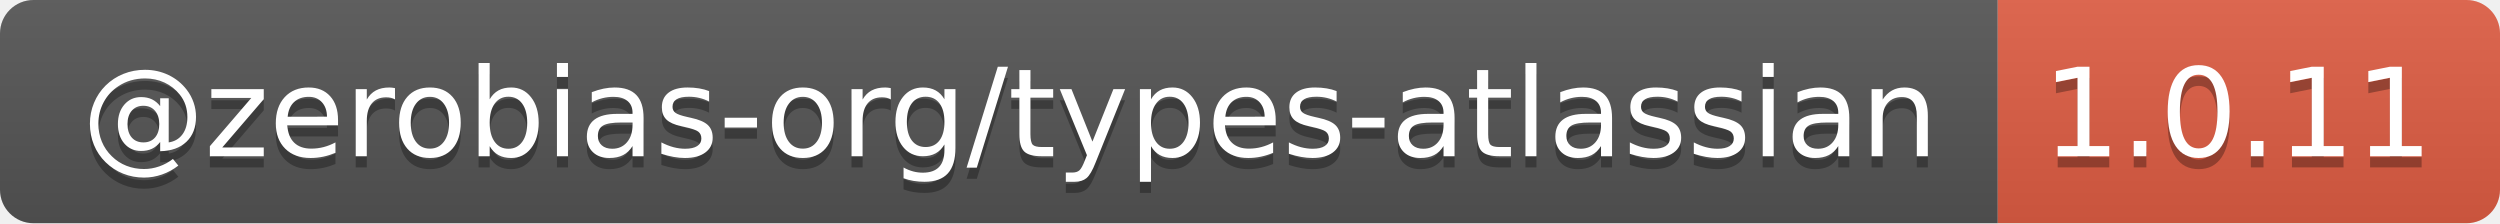
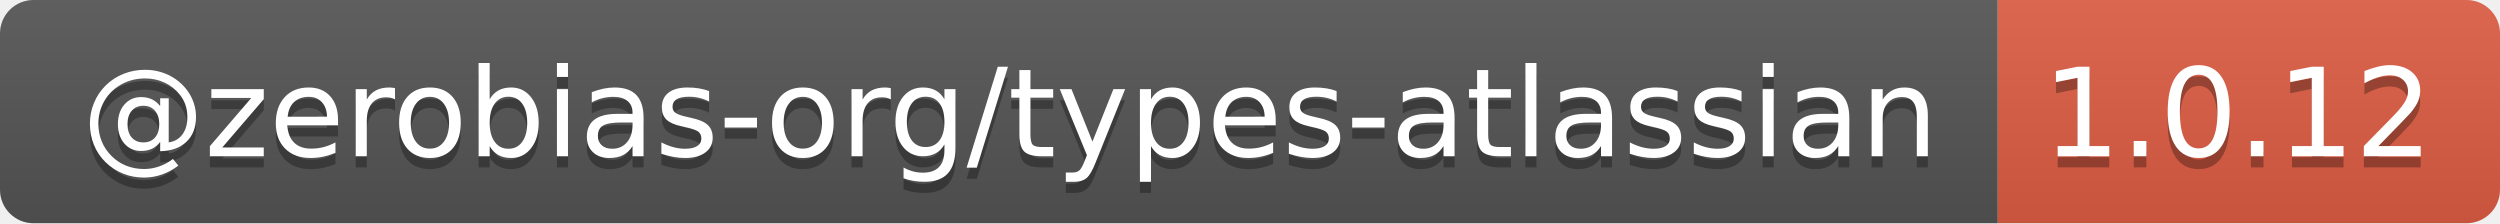
- <svg xmlns="http://www.w3.org/2000/svg" width="224" height="20" role="img" aria-label="@zerobias-org/types-atlassian: 1.0.11">
+ <svg xmlns="http://www.w3.org/2000/svg" width="224" height="20" role="img" aria-label="@zerobias-org/types-atlassian: 1.0.12">
  <linearGradient id="s" x2="0" y2="100%">
    <stop offset="0" stop-color="#bbb" stop-opacity=".1" />
    <stop offset="1" stop-opacity=".1" />
  </linearGradient>
  <clipPath id="r">
    <rect width="224" height="20" rx="3" fill="#fff" />
  </clipPath>
  <g clip-path="url(#r)">
    <rect width="179" height="20" fill="#555" />
    <rect x="179" width="45" height="20" fill="#e05d44" />
    <rect width="224" height="20" fill="url(#s)" />
  </g>
  <g fill="#fff" text-anchor="middle" font-family="Verdana,Geneva,DejaVu Sans,sans-serif" text-rendering="geometricPrecision" font-size="110">
    <text aria-hidden="true" x="905" y="150" fill="#010101" fill-opacity=".3" transform="scale(.1)" textLength="1690">@zerobias-org/types-atlassian</text>
    <text x="905" y="140" transform="scale(.1)" fill="#fff" textLength="1690">@zerobias-org/types-atlassian</text>
-     <text aria-hidden="true" x="2005" y="150" fill="#010101" fill-opacity=".3" transform="scale(.1)" textLength="350">1.0.11</text>
-     <text x="2005" y="140" transform="scale(.1)" fill="#fff" textLength="350">1.0.11</text>
+     <text aria-hidden="true" x="2005" y="150" fill="#010101" fill-opacity=".3" transform="scale(.1)" textLength="350">1.0.12</text>
+     <text x="2005" y="140" transform="scale(.1)" fill="#fff" textLength="350">1.0.12</text>
  </g>
</svg>
